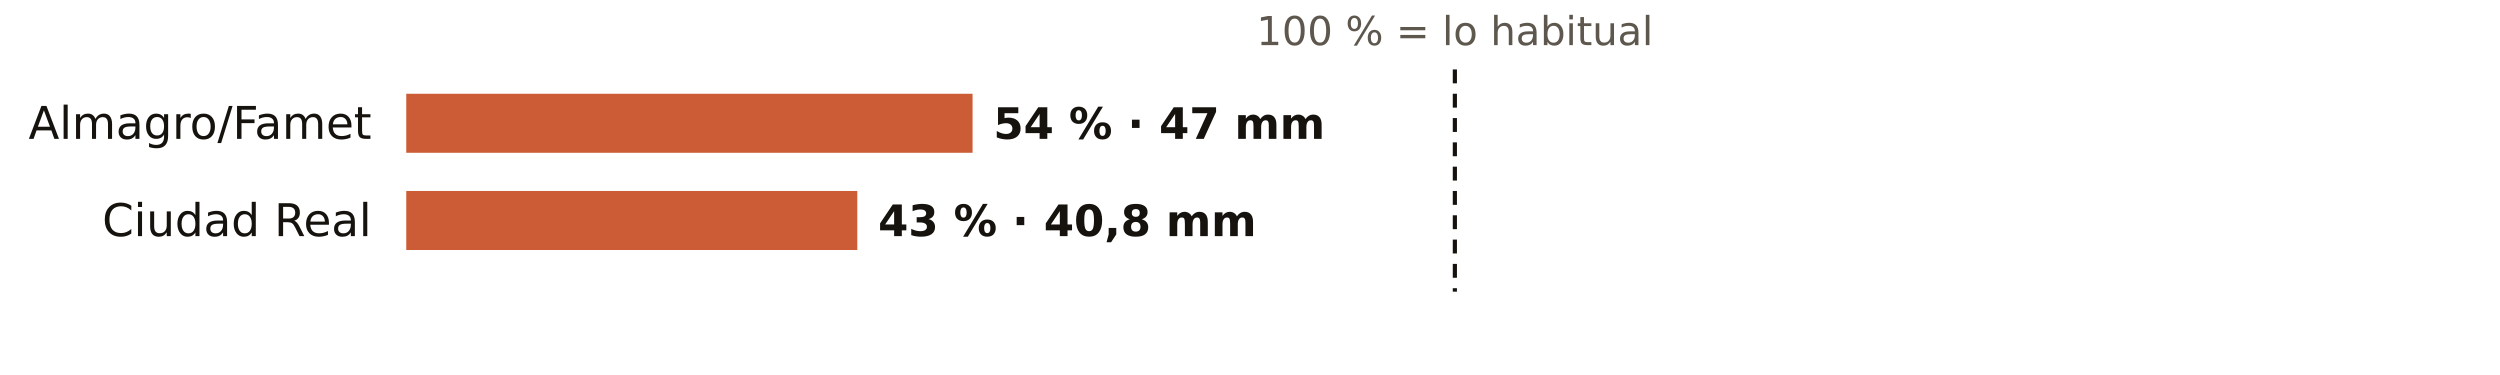
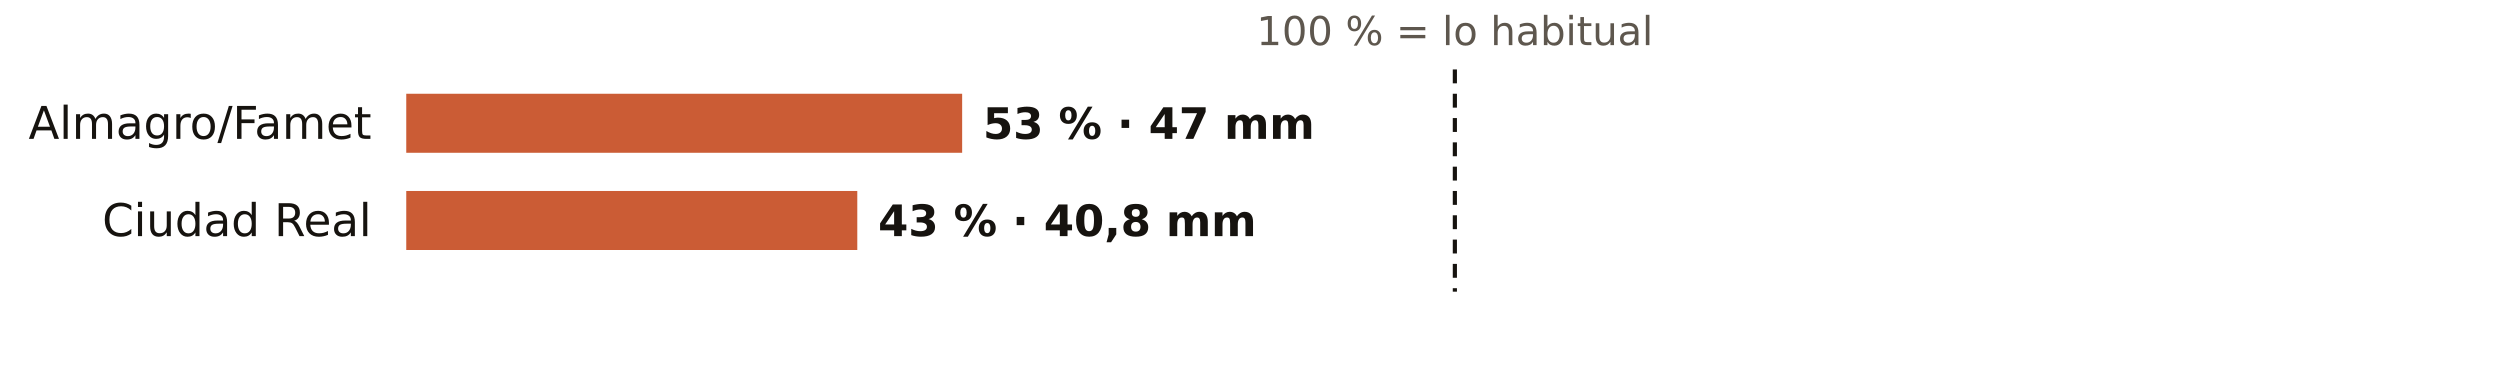
<svg xmlns="http://www.w3.org/2000/svg" viewBox="0 0 720 108" width="720" height="108" role="img" aria-label="El otoño en los pluviómetros de AEMET de Ciudad Real: % de lo habitual">
  <rect width="720" height="108" fill="#FFFFFF" />
  <text x="419.0" y="13.0" font-size="11.5" fill="#5E574E" text-anchor="middle" font-weight="400" font-family="Public Sans, DejaVu Sans, Arial, sans-serif">100 % = lo habitual</text>
  <text x="107.0" y="40.0" font-size="13" fill="#16130F" text-anchor="end" font-weight="500" font-family="Public Sans, DejaVu Sans, Arial, sans-serif">Almagro/Famet</text>
-   <rect x="117" y="27" width="163.1" height="17" fill="#C4461A" opacity="0.88" />
-   <text x="286.1" y="40.0" font-size="12.5" fill="#16130F" text-anchor="start" font-weight="600" font-family="Public Sans, DejaVu Sans, Arial, sans-serif">54 % · 47 mm</text>
+   <rect x="117" y="27" width="160.1" height="17" fill="#C4461A" opacity="0.88" />
+   <text x="283.1" y="40.0" font-size="12.5" fill="#16130F" text-anchor="start" font-weight="600" font-family="Public Sans, DejaVu Sans, Arial, sans-serif">53 % · 47 mm</text>
  <text x="107.0" y="68.0" font-size="13" fill="#16130F" text-anchor="end" font-weight="500" font-family="Public Sans, DejaVu Sans, Arial, sans-serif">Ciudad Real</text>
  <rect x="117" y="55" width="129.9" height="17" fill="#C4461A" opacity="0.88" />
  <text x="252.9" y="68.0" font-size="12.5" fill="#16130F" text-anchor="start" font-weight="600" font-family="Public Sans, DejaVu Sans, Arial, sans-serif">43 % · 40,8 mm</text>
  <line x1="419.0" x2="419.0" y1="20" y2="84" stroke="#16130F" stroke-width="1.2" stroke-dasharray="4 3" />
</svg>
